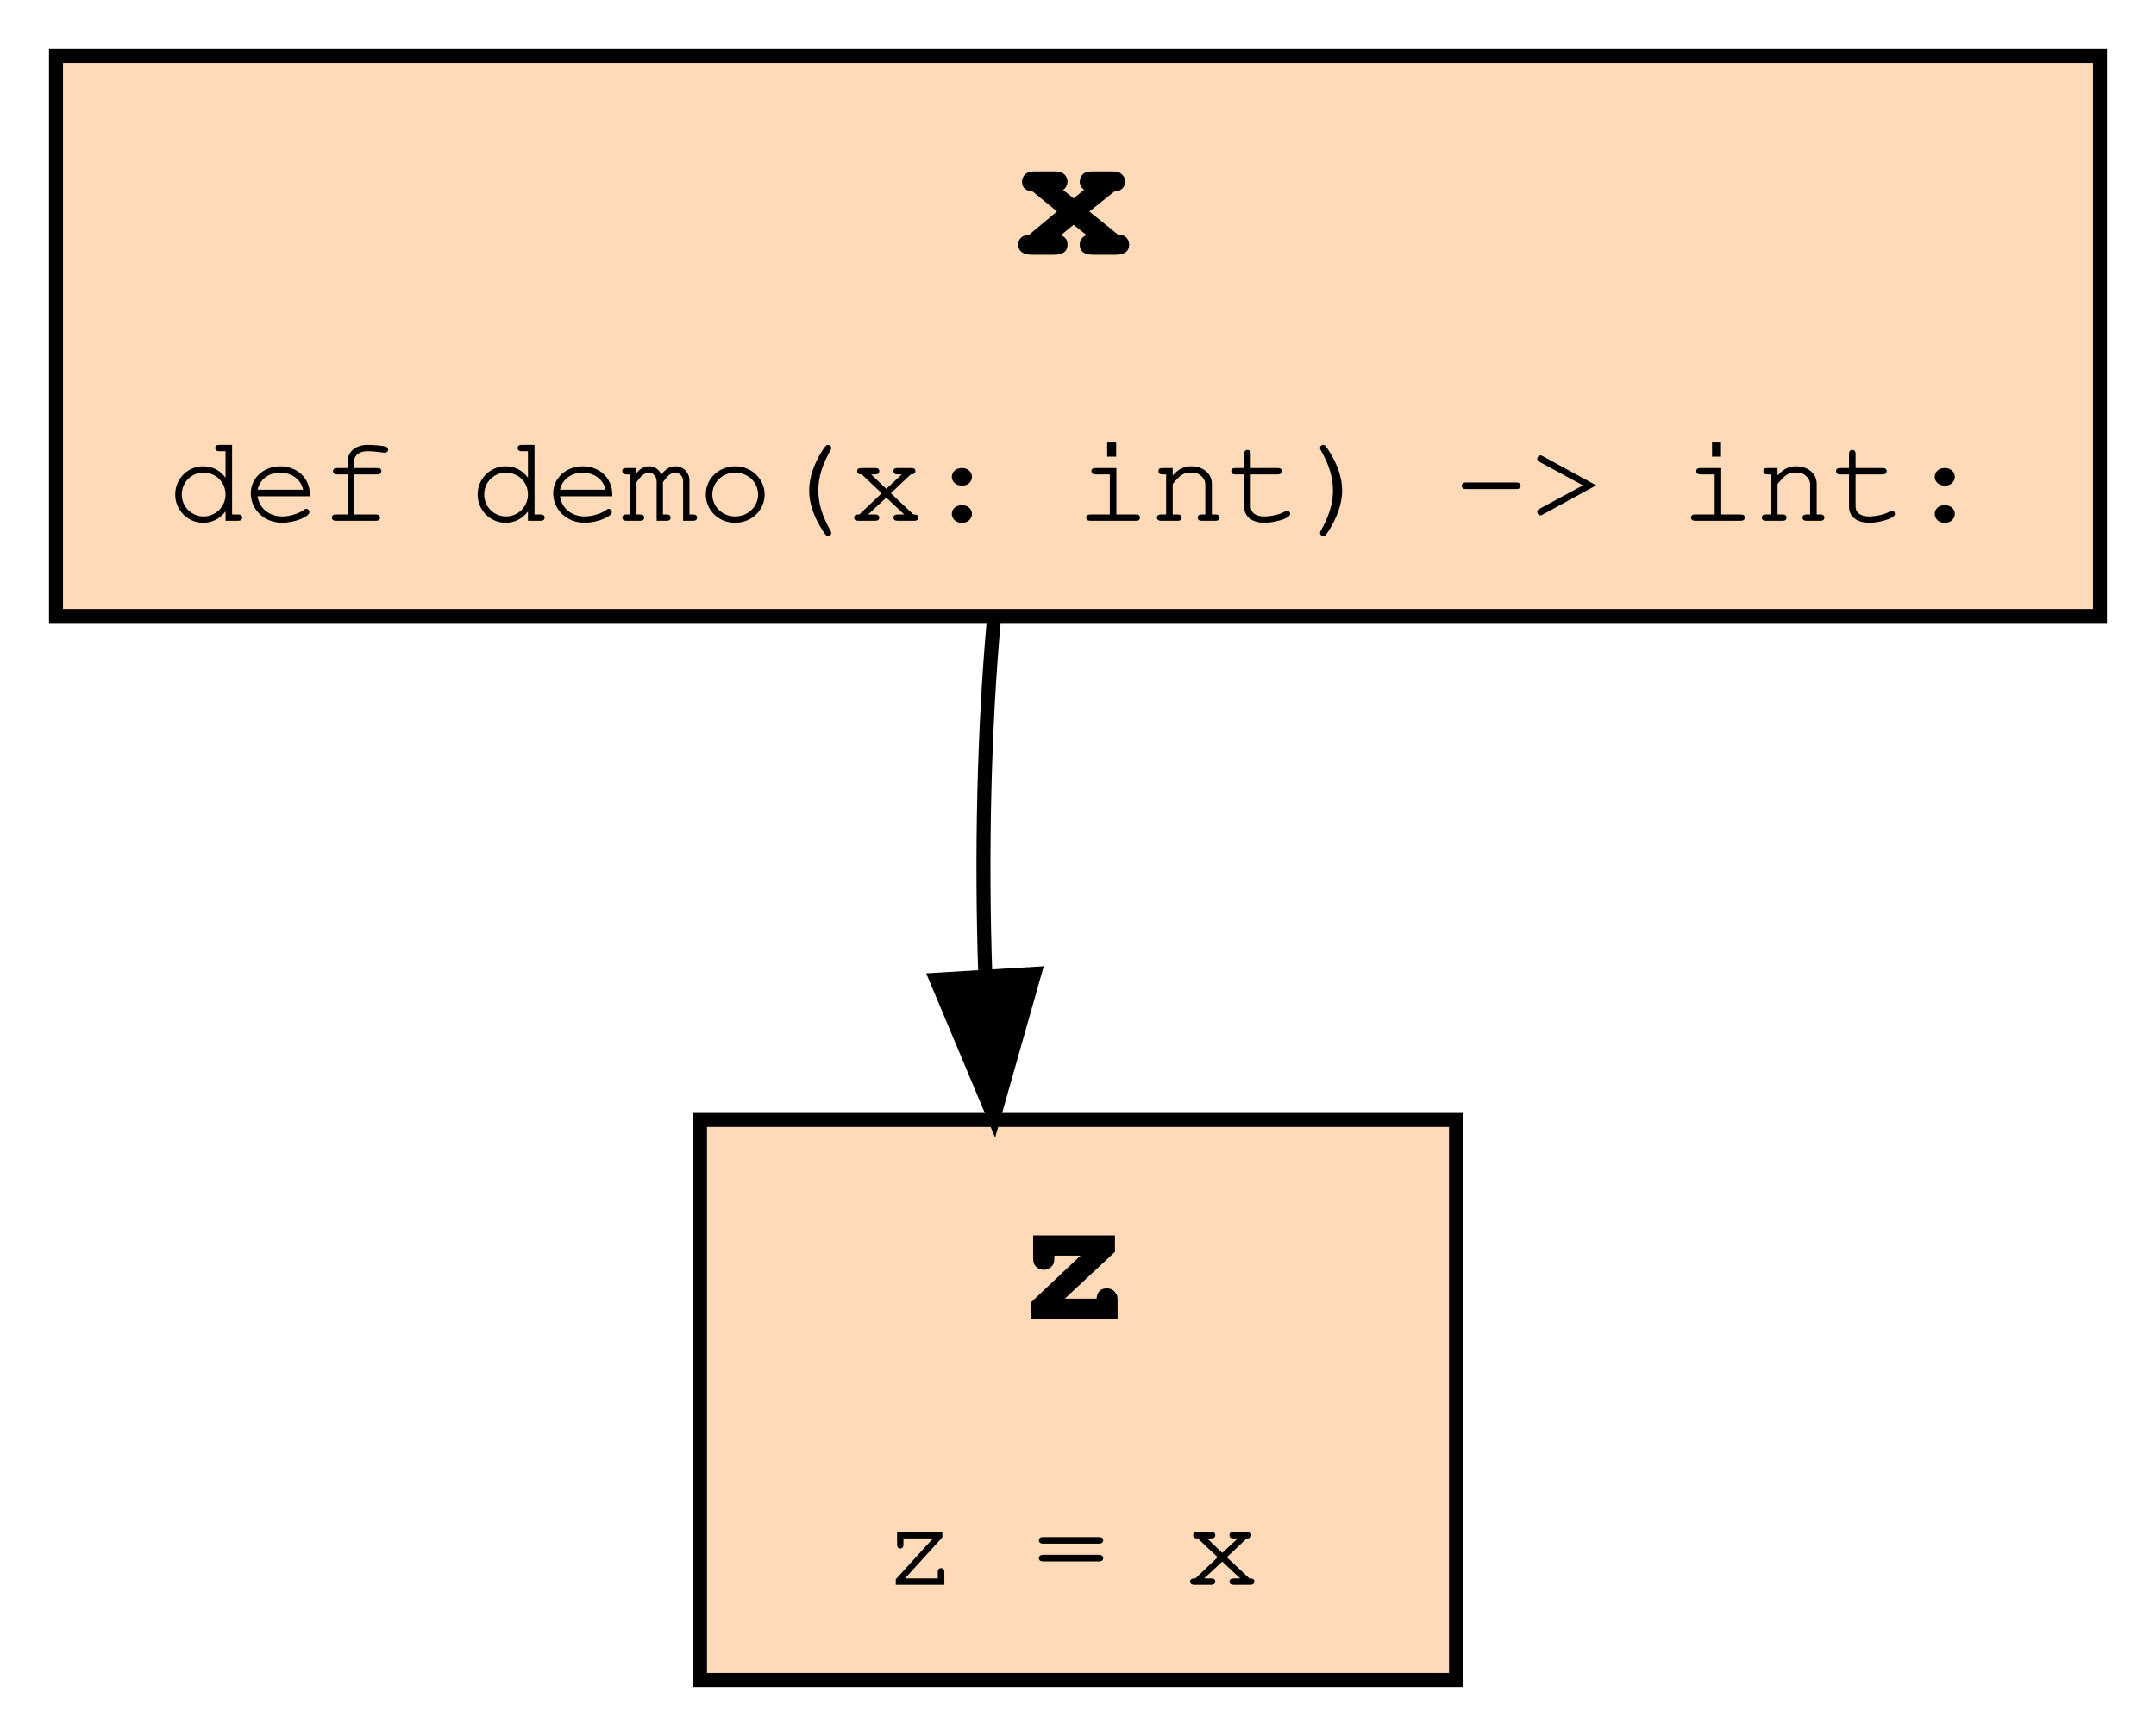
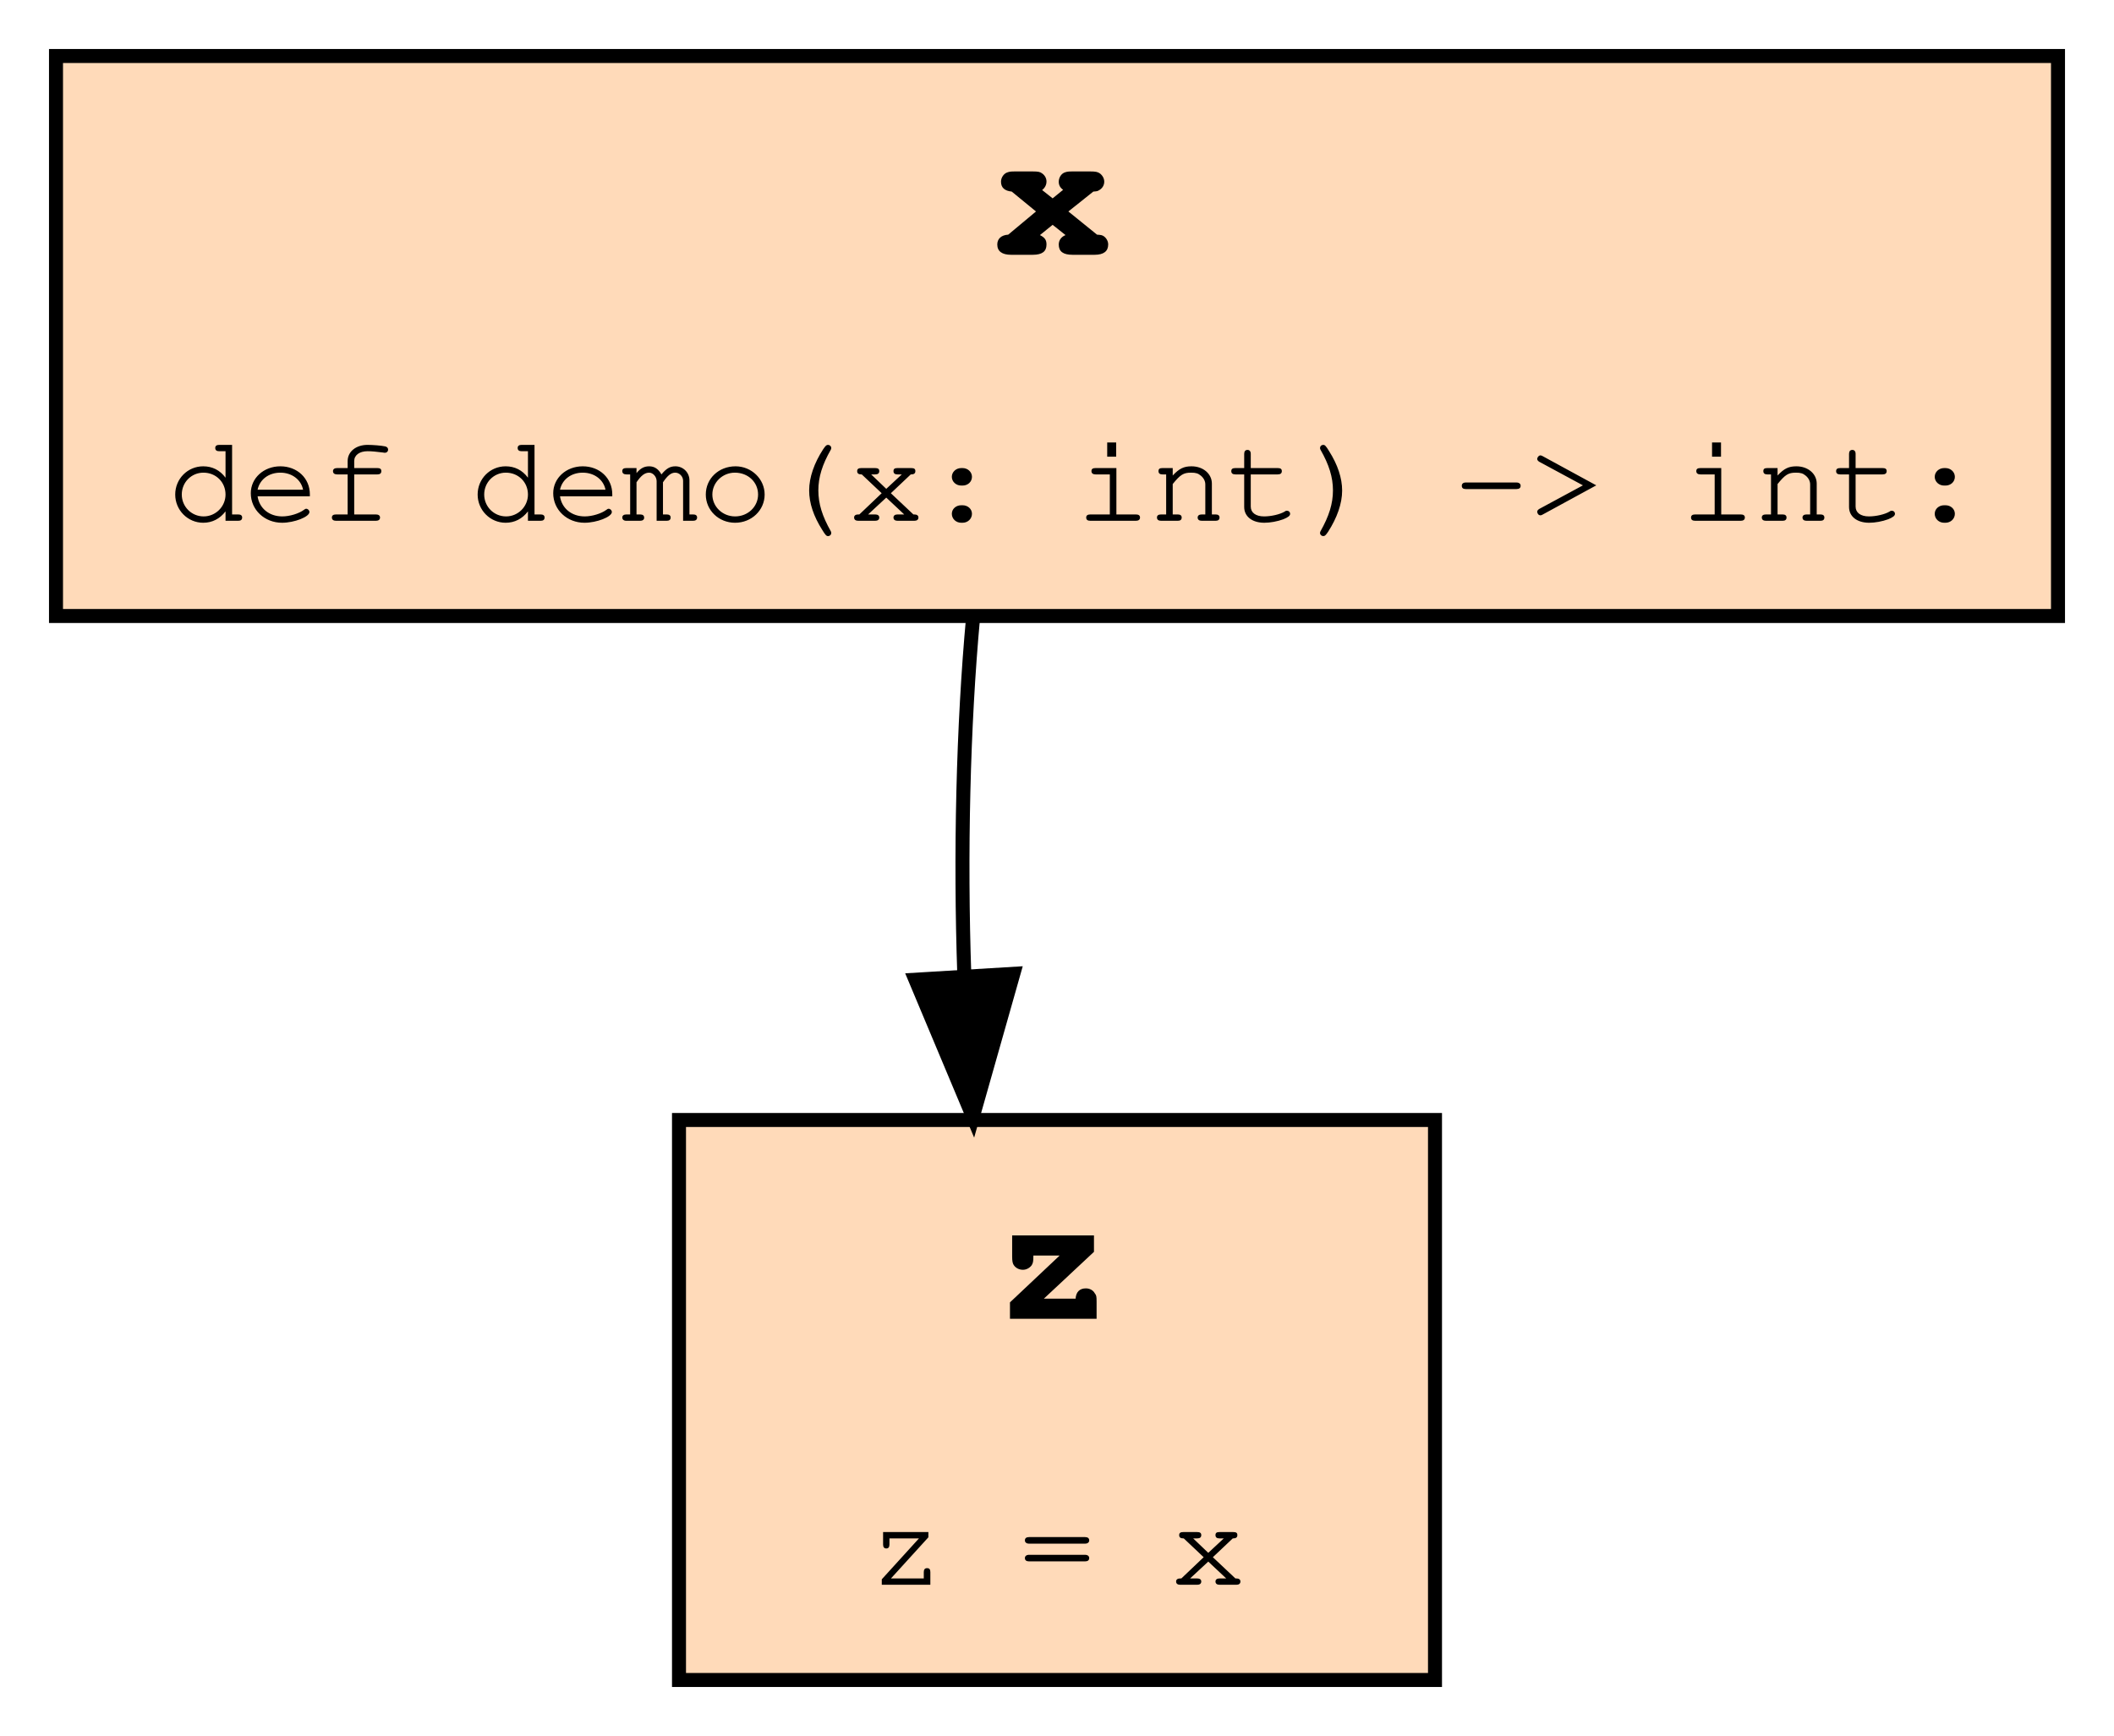
- <svg xmlns="http://www.w3.org/2000/svg" xmlns:xlink="http://www.w3.org/1999/xlink" width="154pt" height="124pt" viewBox="0.00 0.00 154.00 124.00">
+ <svg xmlns="http://www.w3.org/2000/svg" xmlns:xlink="http://www.w3.org/1999/xlink" width="151pt" height="124pt" viewBox="0.00 0.00 151.00 124.00">
  <g id="graph0" class="graph" transform="scale(1 1) rotate(0) translate(4 120)">
-     <polygon fill="white" stroke="transparent" points="-4,4 -4,-120 150,-120 150,4 -4,4" />
+     <polygon fill="white" stroke="transparent" points="-4,4 -4,-120 147,-120 147,4 -4,4" />
    <g id="node1" class="node">
      <g id="a_node1">
-         <a xlink:title="demo:1">
-           <polygon fill="peachpuff" stroke="black" points="146,-116 0,-116 0,-76 146,-76 146,-116" />
-           <text text-anchor="start" x="68.5" y="-101.8" font-family="Fira Mono, Courier, monospace" font-weight="bold" font-size="14.00">x</text>
-           <text text-anchor="start" x="8" y="-82.8" font-family="Fira Mono, Courier, monospace" font-size="9.00">def demo(x: int) -&gt; int:</text>
+         <a xlink:title="demo:2">
+           <polygon fill="peachpuff" stroke="black" points="98.5,-40 44.5,-40 44.5,0 98.5,0 98.5,-40" />
+           <text text-anchor="start" x="67" y="-25.8" font-family="Fira Mono, Courier, monospace" font-weight="bold" font-size="14.00">z</text>
+           <text text-anchor="start" x="58" y="-6.8" font-family="Fira Mono, Courier, monospace" font-size="9.00">z = x</text>
        </a>
      </g>
    </g>
    <g id="node2" class="node">
      <g id="a_node2">
-         <a xlink:title="demo:2">
-           <polygon fill="peachpuff" stroke="black" points="100,-40 46,-40 46,0 100,0 100,-40" />
-           <text text-anchor="start" x="68.5" y="-25.8" font-family="Fira Mono, Courier, monospace" font-weight="bold" font-size="14.00">z</text>
-           <text text-anchor="start" x="59" y="-6.8" font-family="Fira Mono, Courier, monospace" font-size="9.00">z = x</text>
+         <a xlink:title="demo:1">
+           <polygon fill="peachpuff" stroke="black" points="143,-116 0,-116 0,-76 143,-76 143,-116" />
+           <text text-anchor="start" x="67" y="-101.8" font-family="Fira Mono, Courier, monospace" font-weight="bold" font-size="14.00">x</text>
+           <text text-anchor="start" x="8" y="-82.8" font-family="Fira Mono, Courier, monospace" font-size="9.00">def demo(x: int) -&gt; int:</text>
        </a>
      </g>
    </g>
    <g id="edge1" class="edge">
-       <path fill="none" stroke="black" d="M67.01,-75.94C66.29,-68.15 66.08,-58.95 66.38,-50.34" />
-       <polygon fill="black" stroke="black" points="69.88,-50.44 66.99,-40.25 62.89,-50.02 69.88,-50.44" />
+       <path fill="none" stroke="black" d="M65.51,-75.94C64.79,-68.15 64.58,-58.95 64.88,-50.34" />
+       <polygon fill="black" stroke="black" points="68.38,-50.44 65.49,-40.25 61.39,-50.02 68.38,-50.44" />
    </g>
  </g>
</svg>
